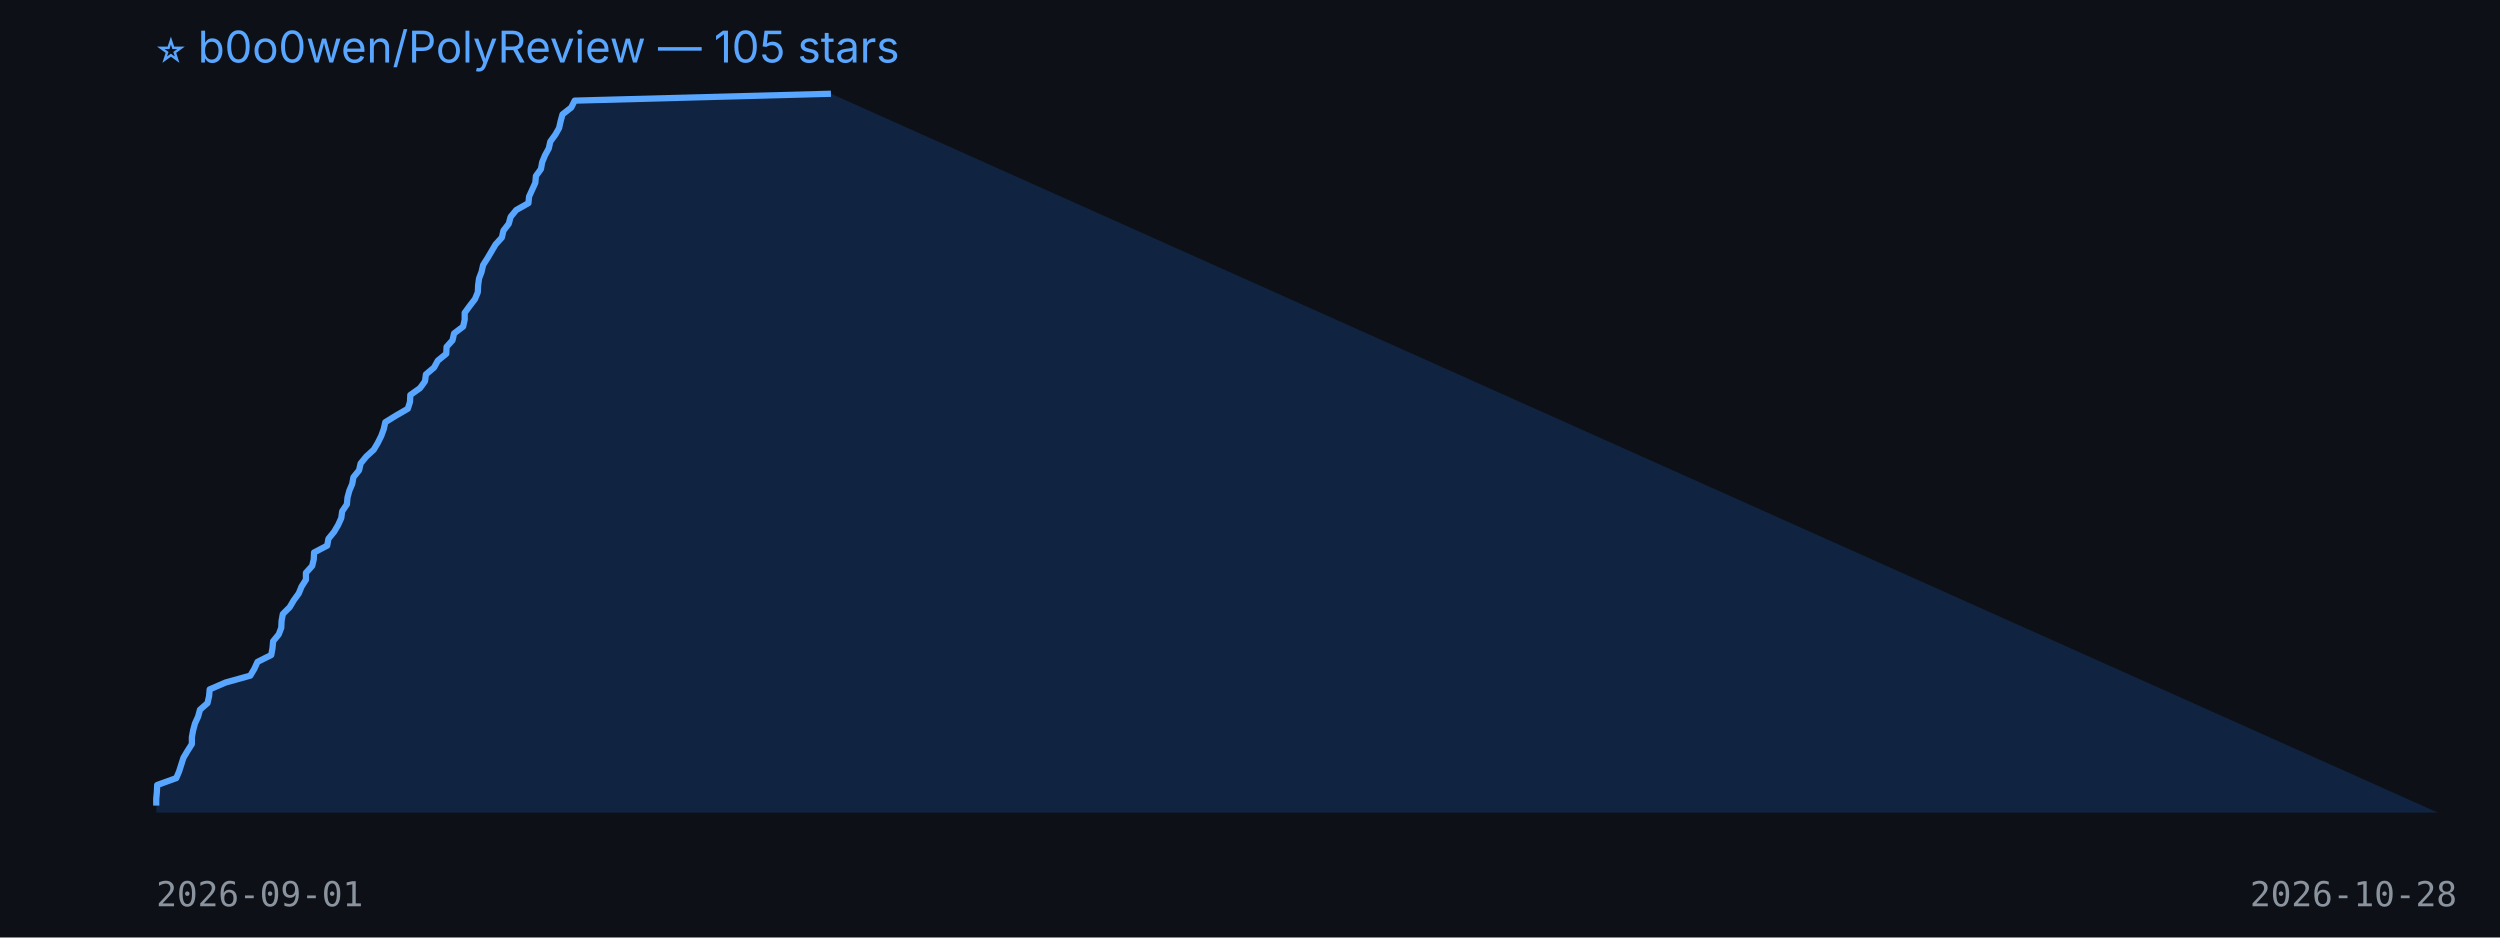
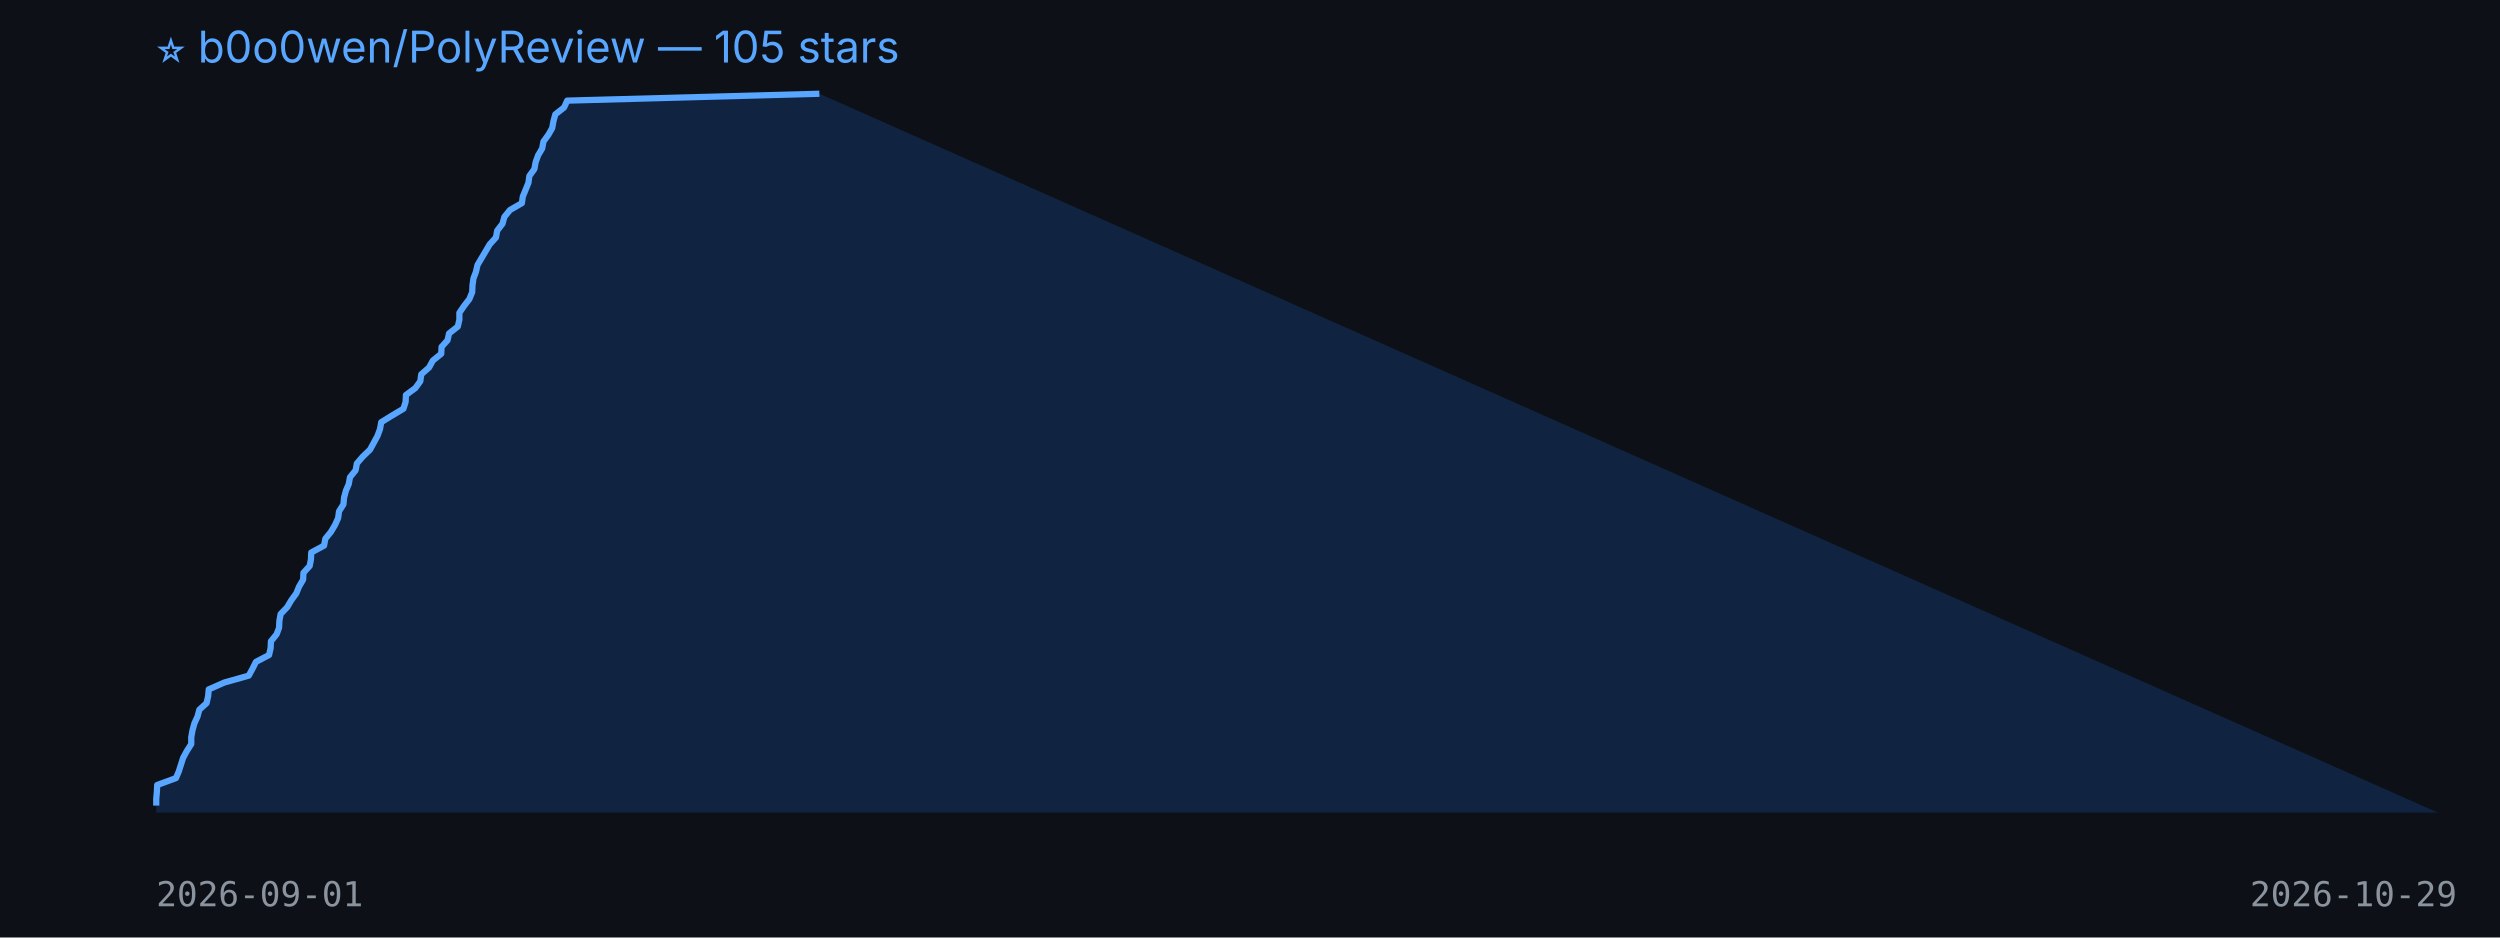
<svg xmlns="http://www.w3.org/2000/svg" width="800" height="300" viewBox="0 0 800 300">
  <rect width="100%" height="100%" fill="#0d1117" />
  <text x="50" y="20" fill="#58a6ff" font-size="14" font-family="-apple-system,BlinkMacSystemFont,Segoe UI,sans-serif">⭐ b0o0wen/PolyReview — 105 stars</text>
-   <polygon points="50,260 50.0,257.8 50.0,255.6 50.2,253.4 50.3,251.2 56.4,249.0 57.3,246.9 58.0,244.7 58.7,242.5 60.0,240.3 61.4,238.1 61.4,235.9 61.8,233.7 62.4,231.5 63.4,229.3 64.0,227.1 66.4,225.0 66.9,222.8 67.1,220.6 72.2,218.4 80.1,216.2 81.4,214.0 82.4,211.8 86.8,209.6 87.2,207.4 87.4,205.2 89.2,203.0 90.0,200.9 90.1,198.7 90.5,196.5 92.7,194.3 94.0,192.1 95.6,189.9 96.5,187.7 97.9,185.5 97.9,183.3 99.9,181.1 100.4,179.0 100.5,176.8 104.7,174.6 105.1,172.4 106.9,170.2 108.2,168.0 109.2,165.8 109.5,163.6 111.0,161.4 111.2,159.2 111.8,157.0 112.7,154.9 113.1,152.7 114.9,150.5 115.4,148.3 117.2,146.1 119.6,143.9 120.9,141.7 122.0,139.5 122.8,137.3 123.3,135.1 126.7,133.0 130.5,130.8 131.2,128.6 131.3,126.4 134.4,124.2 136.0,122.0 136.3,119.8 138.9,117.6 140.1,115.4 142.8,113.2 142.9,111.0 144.8,108.9 145.3,106.7 148.2,104.5 148.7,102.3 148.7,100.1 150.3,97.9 152.0,95.7 152.9,93.5 153.0,91.3 153.3,89.1 154.1,87.0 154.6,84.8 156.0,82.6 157.3,80.4 158.6,78.2 160.6,76.0 161.1,73.8 162.8,71.6 163.4,69.4 165.2,67.2 169.1,65.0 169.3,62.9 170.3,60.7 171.3,58.5 171.5,56.3 173.1,54.1 173.5,51.9 174.4,49.7 175.6,47.5 176.1,45.3 177.7,43.1 178.9,41.0 179.4,38.8 180.0,36.6 182.8,34.4 183.9,32.2 265.9,30.0 780,260" fill="#1f6feb33" />
-   <polyline points="50.0,257.8 50.0,255.6 50.2,253.4 50.3,251.2 56.4,249.0 57.3,246.9 58.0,244.7 58.7,242.5 60.0,240.3 61.4,238.1 61.4,235.9 61.8,233.7 62.4,231.5 63.4,229.3 64.0,227.1 66.4,225.0 66.9,222.8 67.1,220.6 72.2,218.4 80.1,216.2 81.4,214.0 82.4,211.8 86.8,209.6 87.2,207.4 87.4,205.2 89.2,203.0 90.0,200.9 90.1,198.7 90.5,196.5 92.7,194.3 94.0,192.1 95.6,189.9 96.5,187.7 97.9,185.5 97.9,183.3 99.9,181.1 100.4,179.0 100.5,176.8 104.7,174.6 105.1,172.4 106.9,170.2 108.2,168.0 109.2,165.8 109.5,163.6 111.0,161.4 111.2,159.2 111.8,157.0 112.7,154.9 113.1,152.7 114.9,150.5 115.4,148.3 117.2,146.1 119.6,143.9 120.9,141.7 122.0,139.5 122.8,137.3 123.3,135.1 126.7,133.0 130.5,130.8 131.2,128.6 131.3,126.4 134.4,124.2 136.0,122.0 136.3,119.8 138.9,117.6 140.1,115.4 142.8,113.2 142.9,111.0 144.8,108.9 145.3,106.7 148.2,104.5 148.7,102.3 148.7,100.1 150.3,97.9 152.0,95.7 152.9,93.5 153.0,91.3 153.3,89.1 154.1,87.0 154.6,84.8 156.0,82.6 157.3,80.4 158.6,78.2 160.6,76.0 161.1,73.8 162.8,71.6 163.4,69.4 165.2,67.2 169.1,65.0 169.3,62.9 170.3,60.7 171.3,58.5 171.5,56.3 173.1,54.1 173.5,51.9 174.4,49.7 175.6,47.5 176.1,45.3 177.7,43.1 178.9,41.0 179.4,38.8 180.0,36.6 182.8,34.4 183.9,32.2 265.9,30.0" fill="none" stroke="#58a6ff" stroke-width="2" stroke-linejoin="round" />
+   <polygon points="50,260 50.0,257.8 50.0,255.6 50.2,253.4 50.3,251.2 56.3,249.0 57.2,246.9 57.9,244.7 58.6,242.5 59.8,240.3 61.2,238.1 61.2,235.9 61.6,233.7 62.2,231.5 63.2,229.3 63.8,227.1 66.1,225.0 66.6,222.8 66.8,220.6 71.8,218.4 79.6,216.2 80.8,214.0 81.9,211.8 86.1,209.6 86.6,207.4 86.7,205.2 88.5,203.0 89.3,200.9 89.4,198.7 89.8,196.5 91.9,194.3 93.2,192.1 94.8,189.9 95.7,187.7 97.0,185.5 97.1,183.3 99.1,181.1 99.5,179.0 99.6,176.8 103.7,174.6 104.1,172.4 105.9,170.2 107.2,168.0 108.2,165.8 108.5,163.6 109.9,161.4 110.1,159.2 110.7,157.0 111.6,154.9 112.0,152.7 113.8,150.5 114.2,148.3 116.1,146.1 118.4,143.9 119.6,141.7 120.8,139.5 121.6,137.3 122.0,135.1 125.4,133.0 129.1,130.8 129.8,128.6 129.9,126.4 132.9,124.2 134.5,122.0 134.8,119.8 137.3,117.6 138.5,115.4 141.2,113.2 141.3,111.0 143.2,108.9 143.7,106.7 146.5,104.5 147.0,102.3 147.0,100.1 148.5,97.9 150.2,95.7 151.1,93.5 151.2,91.3 151.5,89.1 152.3,87.0 152.8,84.8 154.1,82.6 155.4,80.4 156.7,78.2 158.7,76.0 159.1,73.8 160.8,71.6 161.4,69.4 163.2,67.2 167.0,65.0 167.3,62.9 168.2,60.7 169.1,58.5 169.4,56.3 171.0,54.1 171.4,51.9 172.2,49.7 173.5,47.5 173.9,45.3 175.5,43.1 176.7,41.0 177.1,38.8 177.7,36.6 180.5,34.4 181.5,32.2 262.2,30.0 780,260" fill="#1f6feb33" />
+   <polyline points="50.0,257.8 50.0,255.6 50.2,253.4 50.3,251.2 56.3,249.0 57.2,246.9 57.9,244.7 58.6,242.5 59.8,240.3 61.2,238.1 61.2,235.9 61.6,233.7 62.2,231.5 63.2,229.3 63.8,227.1 66.1,225.0 66.6,222.8 66.8,220.6 71.8,218.4 79.6,216.2 80.8,214.0 81.9,211.8 86.1,209.6 86.6,207.4 86.7,205.2 88.5,203.0 89.3,200.9 89.4,198.7 89.8,196.5 91.9,194.3 93.2,192.1 94.8,189.9 95.7,187.7 97.0,185.5 97.1,183.3 99.1,181.1 99.5,179.0 99.6,176.8 103.7,174.6 104.1,172.4 105.9,170.2 107.2,168.0 108.2,165.8 108.5,163.6 109.9,161.4 110.1,159.2 110.7,157.0 111.6,154.9 112.0,152.7 113.8,150.5 114.2,148.3 116.1,146.1 118.4,143.9 119.6,141.7 120.8,139.5 121.6,137.3 122.0,135.1 125.4,133.0 129.1,130.8 129.8,128.6 129.9,126.4 132.9,124.2 134.5,122.0 134.8,119.8 137.3,117.6 138.5,115.4 141.2,113.2 141.3,111.0 143.2,108.9 143.7,106.7 146.5,104.5 147.0,102.3 147.0,100.1 148.5,97.9 150.2,95.7 151.1,93.5 151.2,91.3 151.5,89.1 152.3,87.0 152.8,84.8 154.1,82.6 155.4,80.4 156.7,78.2 158.7,76.0 159.1,73.8 160.8,71.6 161.4,69.4 163.2,67.2 167.0,65.0 167.3,62.9 168.2,60.7 169.1,58.5 169.4,56.3 171.0,54.1 171.4,51.9 172.2,49.7 173.5,47.5 173.9,45.3 175.5,43.1 176.7,41.0 177.1,38.8 177.7,36.6 180.5,34.4 181.5,32.2 262.2,30.0" fill="none" stroke="#58a6ff" stroke-width="2" stroke-linejoin="round" />
  <text x="50" y="290" fill="#8b949e" font-size="11" font-family="monospace">2026-09-01</text>
-   <text x="720" y="290" fill="#8b949e" font-size="11" font-family="monospace">2026-10-28</text>
+   <text x="720" y="290" fill="#8b949e" font-size="11" font-family="monospace">2026-10-29</text>
</svg>
